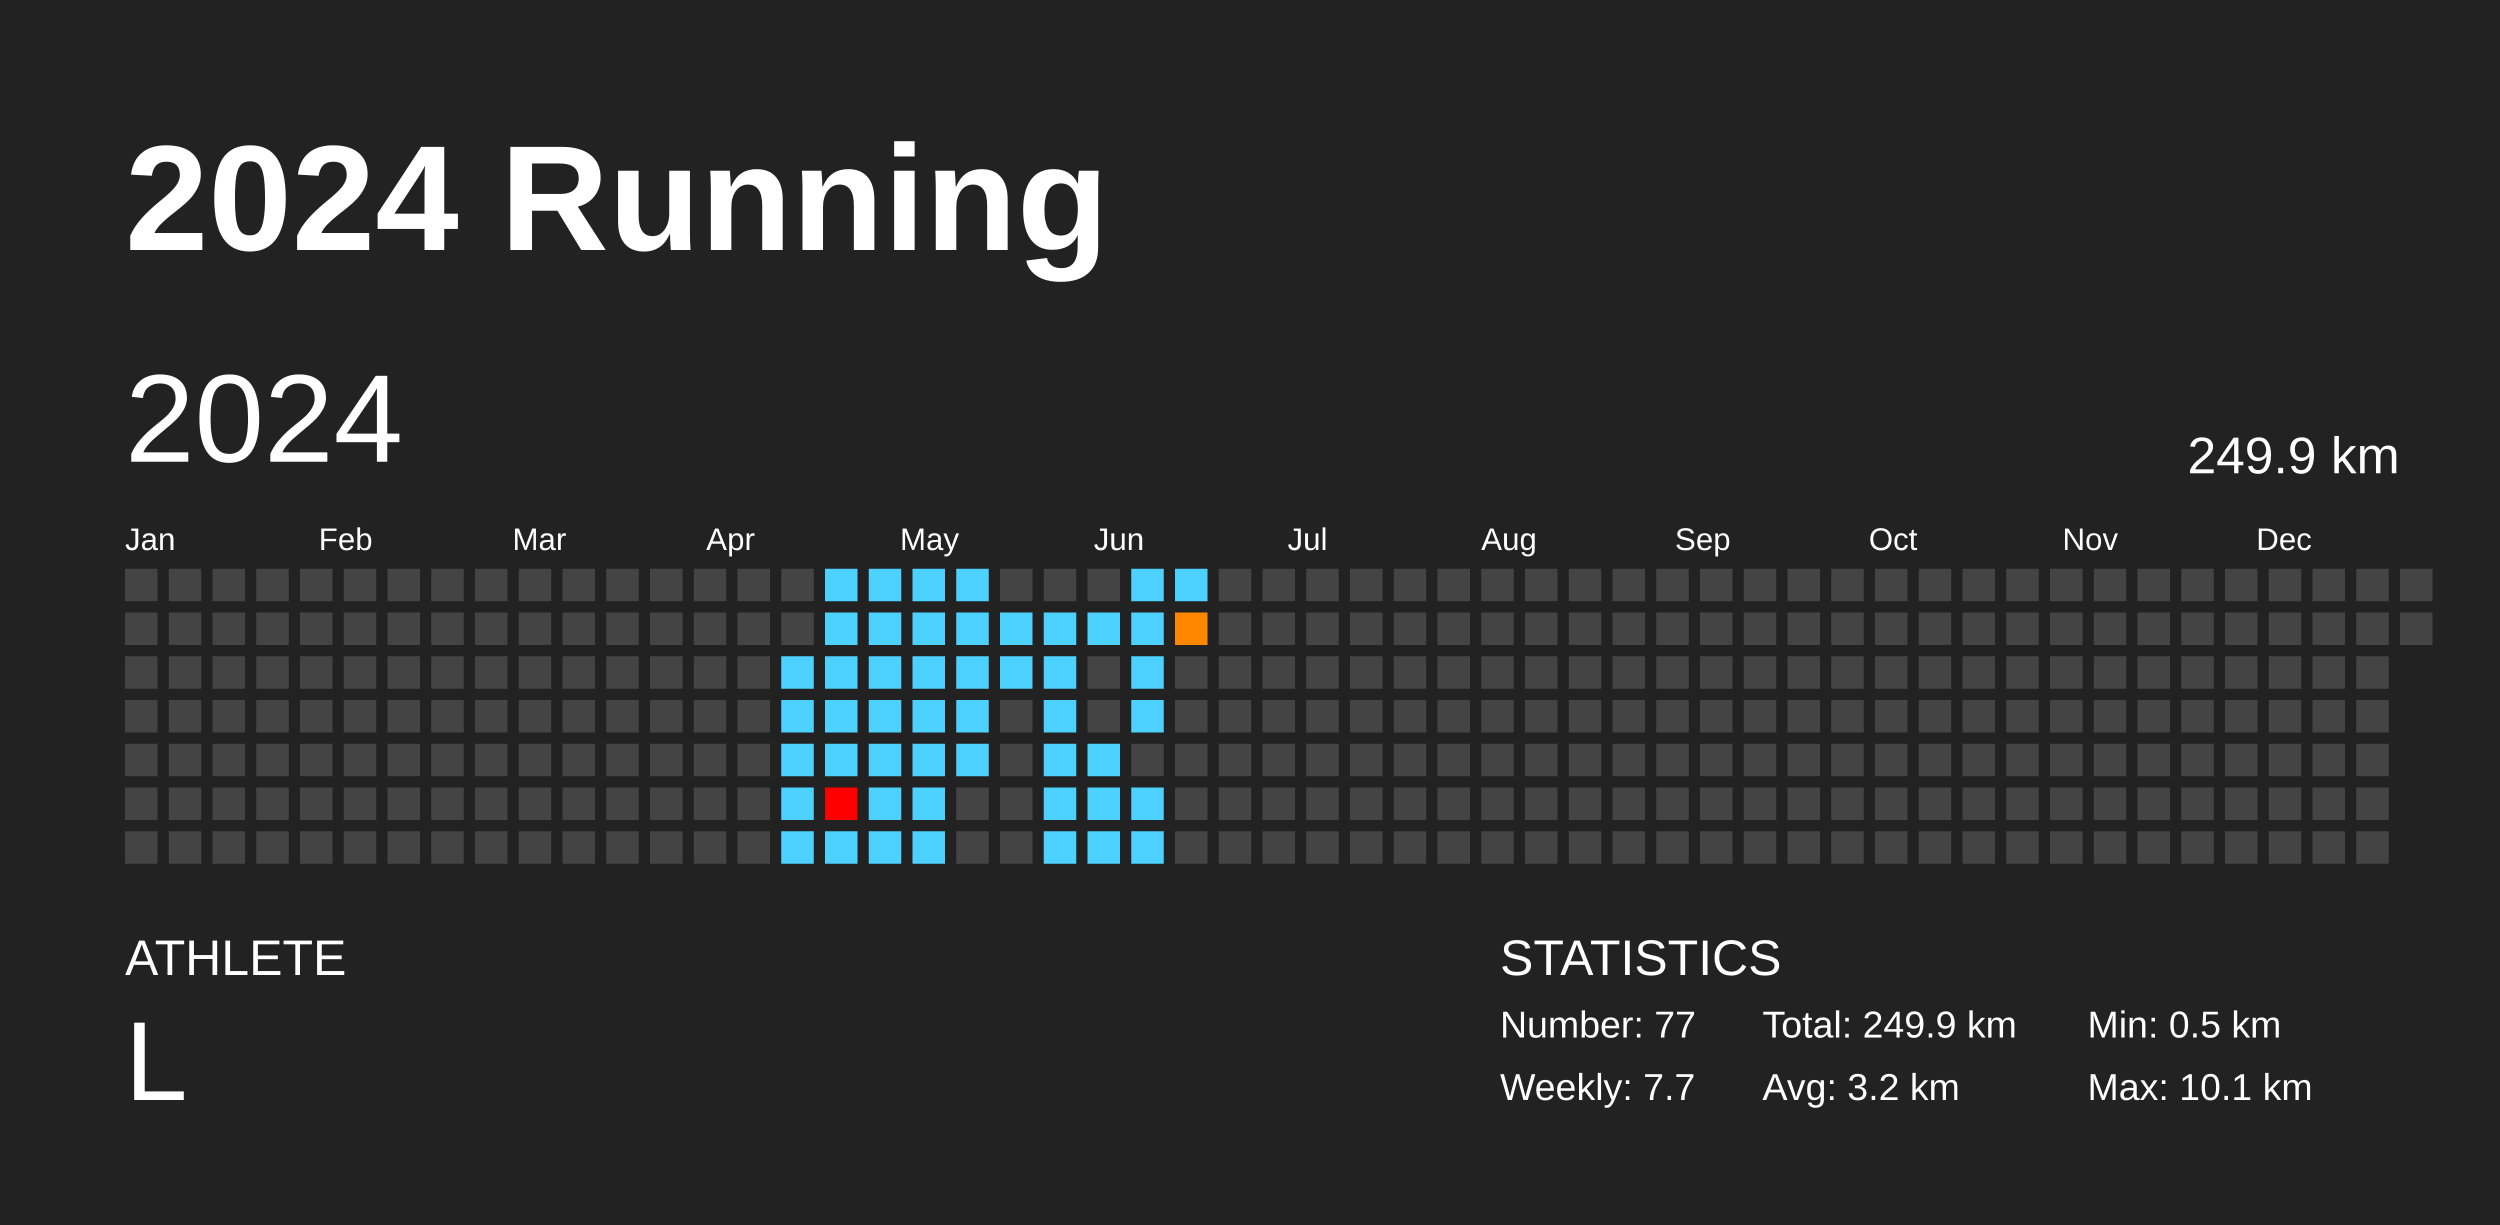
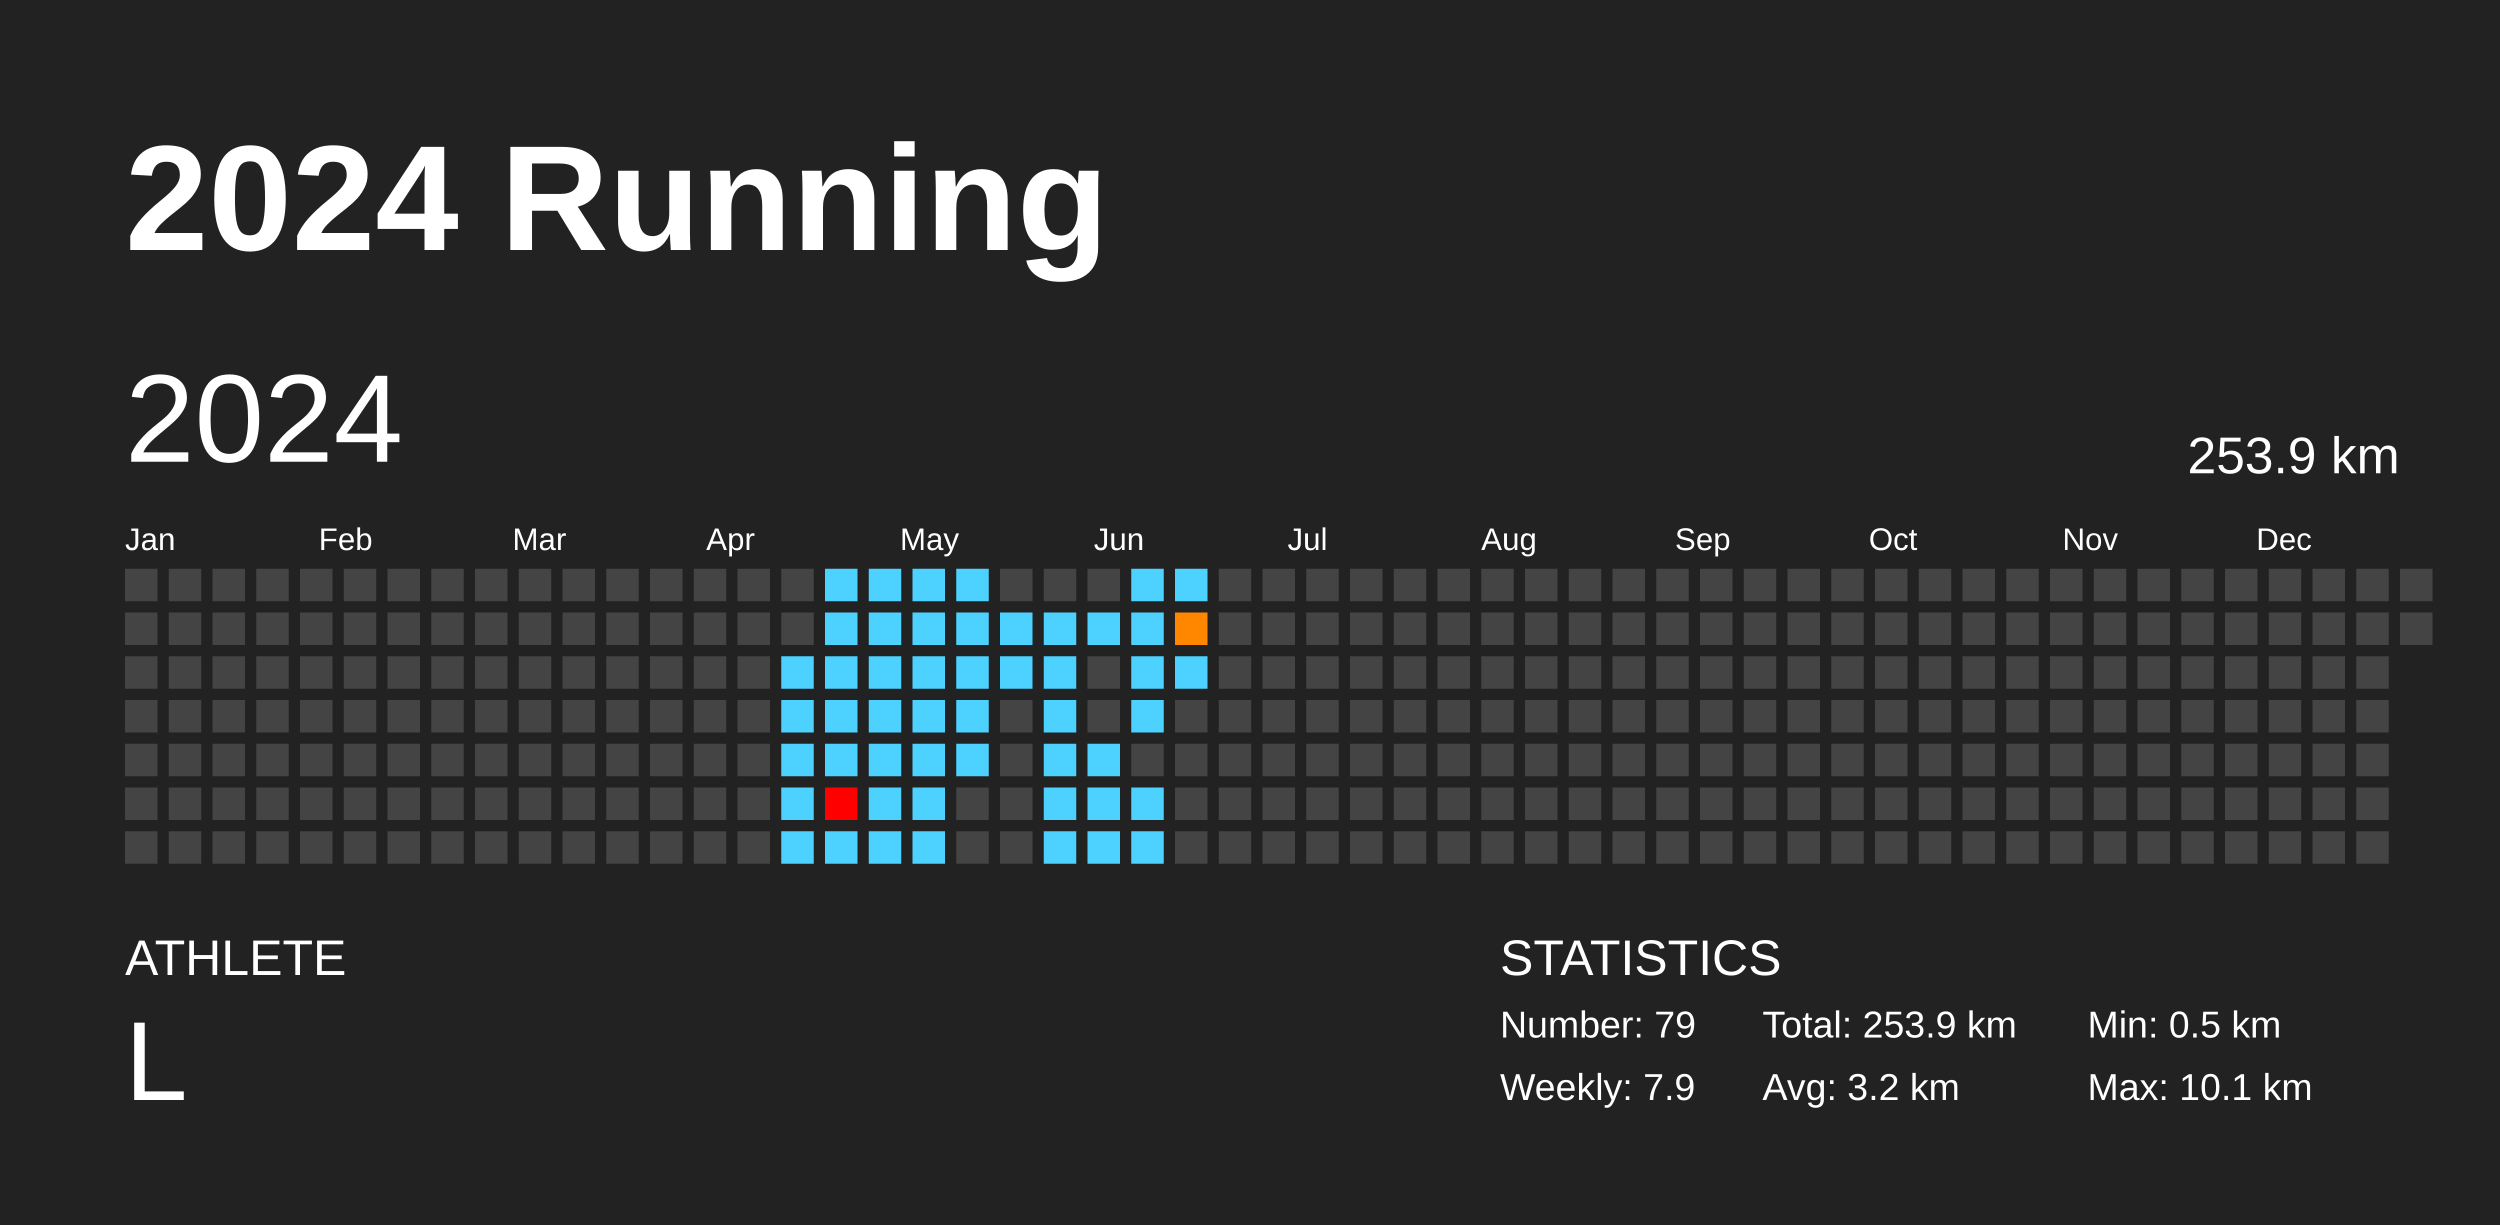
<svg xmlns="http://www.w3.org/2000/svg" baseProfile="full" height="98mm" version="1.1" viewBox="0,0,200,98" width="200mm">
  <defs />
  <rect fill="#222222" height="98" width="200" x="0" y="0" />
  <text fill="#FFFFFF" style="font-size:12px; font-family:Arial; font-weight:bold;" x="10" y="20">2024 Running</text>
  <text fill="#FFFFFF" style="font-size:4px; font-family:Arial" x="10" y="78">ATHLETE</text>
  <text fill="#FFFFFF" style="font-size:9px; font-family:Arial" x="10" y="88">L</text>
  <text fill="#FFFFFF" style="font-size:4px; font-family:Arial" x="120" y="78">STATISTICS</text>
-   <text fill="#FFFFFF" style="font-size:3px; font-family:Arial" x="120" y="83">Number: 77</text>
-   <text fill="#FFFFFF" style="font-size:3px; font-family:Arial" x="120" y="88">Weekly: 7.7</text>
-   <text fill="#FFFFFF" style="font-size:3px; font-family:Arial" x="141" y="83">Total: 249.9 km</text>
+   <text fill="#FFFFFF" style="font-size:3px; font-family:Arial" x="120" y="83">Number: 79</text>
+   <text fill="#FFFFFF" style="font-size:3px; font-family:Arial" x="120" y="88">Weekly: 7.9</text>
+   <text fill="#FFFFFF" style="font-size:3px; font-family:Arial" x="141" y="83">Total: 253.9 km</text>
  <text fill="#FFFFFF" style="font-size:3px; font-family:Arial" x="141" y="88">Avg: 3.2 km</text>
  <text fill="#FFFFFF" style="font-size:3px; font-family:Arial" x="167" y="83">Min: 0.5 km</text>
  <text fill="#FFFFFF" style="font-size:3px; font-family:Arial" x="167" y="88">Max: 10.1 km</text>
  <text dominant-baseline="hanging" fill="#FFFFFF" style="font-size:10.0px; font-family:Arial;" x="10" y="30">2024</text>
-   <text dominant-baseline="hanging" fill="#FFFFFF" style="font-size:4.125px; font-family:Arial;" x="175" y="35">249.9 km</text>
+   <text dominant-baseline="hanging" fill="#FFFFFF" style="font-size:4.125px; font-family:Arial;" x="175" y="35">253.9 km</text>
  <text fill="#FFFFFF" style="font-size:2.5px; font-family:Arial" x="10.0" y="44">Jan</text>
  <text fill="#FFFFFF" style="font-size:2.5px; font-family:Arial" x="25.5" y="44">Feb</text>
  <text fill="#FFFFFF" style="font-size:2.5px; font-family:Arial" x="41.0" y="44">Mar</text>
  <text fill="#FFFFFF" style="font-size:2.5px; font-family:Arial" x="56.5" y="44">Apr</text>
  <text fill="#FFFFFF" style="font-size:2.5px; font-family:Arial" x="72.0" y="44">May</text>
  <text fill="#FFFFFF" style="font-size:2.5px; font-family:Arial" x="87.5" y="44">Jun</text>
  <text fill="#FFFFFF" style="font-size:2.5px; font-family:Arial" x="103.0" y="44">Jul</text>
  <text fill="#FFFFFF" style="font-size:2.5px; font-family:Arial" x="118.5" y="44">Aug</text>
  <text fill="#FFFFFF" style="font-size:2.5px; font-family:Arial" x="134.0" y="44">Sep</text>
  <text fill="#FFFFFF" style="font-size:2.5px; font-family:Arial" x="149.5" y="44">Oct</text>
  <text fill="#FFFFFF" style="font-size:2.5px; font-family:Arial" x="165.0" y="44">Nov</text>
  <text fill="#FFFFFF" style="font-size:2.5px; font-family:Arial" x="180.5" y="44">Dec</text>
  <rect fill="#444444" height="2.6" width="2.6" x="10.0" y="45.5" />
  <rect fill="#444444" height="2.6" width="2.6" x="10.0" y="49.0" />
  <rect fill="#444444" height="2.6" width="2.6" x="10.0" y="52.5" />
  <rect fill="#444444" height="2.6" width="2.6" x="10.0" y="56.0" />
  <rect fill="#444444" height="2.6" width="2.6" x="10.0" y="59.5" />
  <rect fill="#444444" height="2.6" width="2.6" x="10.0" y="63.0" />
  <rect fill="#444444" height="2.6" width="2.6" x="10.0" y="66.5" />
  <rect fill="#444444" height="2.6" width="2.6" x="13.5" y="45.5" />
  <rect fill="#444444" height="2.6" width="2.6" x="13.5" y="49.0" />
  <rect fill="#444444" height="2.6" width="2.6" x="13.5" y="52.5" />
  <rect fill="#444444" height="2.6" width="2.6" x="13.5" y="56.0" />
  <rect fill="#444444" height="2.6" width="2.6" x="13.5" y="59.5" />
  <rect fill="#444444" height="2.6" width="2.6" x="13.5" y="63.0" />
  <rect fill="#444444" height="2.6" width="2.6" x="13.5" y="66.5" />
  <rect fill="#444444" height="2.6" width="2.6" x="17.0" y="45.5" />
  <rect fill="#444444" height="2.6" width="2.6" x="17.0" y="49.0" />
  <rect fill="#444444" height="2.6" width="2.6" x="17.0" y="52.5" />
  <rect fill="#444444" height="2.6" width="2.6" x="17.0" y="56.0" />
  <rect fill="#444444" height="2.6" width="2.6" x="17.0" y="59.5" />
  <rect fill="#444444" height="2.6" width="2.6" x="17.0" y="63.0" />
  <rect fill="#444444" height="2.6" width="2.6" x="17.0" y="66.5" />
  <rect fill="#444444" height="2.6" width="2.6" x="20.5" y="45.5" />
  <rect fill="#444444" height="2.6" width="2.6" x="20.5" y="49.0" />
  <rect fill="#444444" height="2.6" width="2.6" x="20.5" y="52.5" />
  <rect fill="#444444" height="2.6" width="2.6" x="20.5" y="56.0" />
  <rect fill="#444444" height="2.6" width="2.6" x="20.5" y="59.5" />
  <rect fill="#444444" height="2.6" width="2.6" x="20.5" y="63.0" />
  <rect fill="#444444" height="2.6" width="2.6" x="20.5" y="66.5" />
  <rect fill="#444444" height="2.6" width="2.6" x="24.0" y="45.5" />
  <rect fill="#444444" height="2.6" width="2.6" x="24.0" y="49.0" />
  <rect fill="#444444" height="2.6" width="2.6" x="24.0" y="52.5" />
  <rect fill="#444444" height="2.6" width="2.6" x="24.0" y="56.0" />
  <rect fill="#444444" height="2.6" width="2.6" x="24.0" y="59.5" />
  <rect fill="#444444" height="2.6" width="2.6" x="24.0" y="63.0" />
  <rect fill="#444444" height="2.6" width="2.6" x="24.0" y="66.5" />
  <rect fill="#444444" height="2.6" width="2.6" x="27.5" y="45.5" />
  <rect fill="#444444" height="2.6" width="2.6" x="27.5" y="49.0" />
  <rect fill="#444444" height="2.6" width="2.6" x="27.5" y="52.5" />
  <rect fill="#444444" height="2.6" width="2.6" x="27.5" y="56.0" />
  <rect fill="#444444" height="2.6" width="2.6" x="27.5" y="59.5" />
  <rect fill="#444444" height="2.6" width="2.6" x="27.5" y="63.0" />
  <rect fill="#444444" height="2.6" width="2.6" x="27.5" y="66.5" />
  <rect fill="#444444" height="2.6" width="2.6" x="31.0" y="45.5" />
  <rect fill="#444444" height="2.6" width="2.6" x="31.0" y="49.0" />
  <rect fill="#444444" height="2.6" width="2.6" x="31.0" y="52.5" />
  <rect fill="#444444" height="2.6" width="2.6" x="31.0" y="56.0" />
  <rect fill="#444444" height="2.6" width="2.6" x="31.0" y="59.5" />
  <rect fill="#444444" height="2.6" width="2.6" x="31.0" y="63.0" />
  <rect fill="#444444" height="2.6" width="2.6" x="31.0" y="66.5" />
  <rect fill="#444444" height="2.6" width="2.6" x="34.5" y="45.5" />
  <rect fill="#444444" height="2.6" width="2.6" x="34.5" y="49.0" />
  <rect fill="#444444" height="2.6" width="2.6" x="34.5" y="52.5" />
  <rect fill="#444444" height="2.6" width="2.6" x="34.5" y="56.0" />
  <rect fill="#444444" height="2.6" width="2.6" x="34.5" y="59.5" />
  <rect fill="#444444" height="2.6" width="2.6" x="34.5" y="63.0" />
  <rect fill="#444444" height="2.6" width="2.6" x="34.5" y="66.5" />
  <rect fill="#444444" height="2.6" width="2.6" x="38.0" y="45.5" />
  <rect fill="#444444" height="2.6" width="2.6" x="38.0" y="49.0" />
  <rect fill="#444444" height="2.6" width="2.6" x="38.0" y="52.5" />
  <rect fill="#444444" height="2.6" width="2.6" x="38.0" y="56.0" />
  <rect fill="#444444" height="2.6" width="2.6" x="38.0" y="59.5" />
  <rect fill="#444444" height="2.6" width="2.6" x="38.0" y="63.0" />
  <rect fill="#444444" height="2.6" width="2.6" x="38.0" y="66.5" />
  <rect fill="#444444" height="2.6" width="2.6" x="41.5" y="45.5" />
  <rect fill="#444444" height="2.6" width="2.6" x="41.5" y="49.0" />
  <rect fill="#444444" height="2.6" width="2.6" x="41.5" y="52.5" />
  <rect fill="#444444" height="2.6" width="2.6" x="41.5" y="56.0" />
  <rect fill="#444444" height="2.6" width="2.6" x="41.5" y="59.5" />
  <rect fill="#444444" height="2.6" width="2.6" x="41.5" y="63.0" />
  <rect fill="#444444" height="2.6" width="2.6" x="41.5" y="66.5" />
  <rect fill="#444444" height="2.6" width="2.6" x="45.0" y="45.5" />
  <rect fill="#444444" height="2.6" width="2.6" x="45.0" y="49.0" />
  <rect fill="#444444" height="2.6" width="2.6" x="45.0" y="52.5" />
  <rect fill="#444444" height="2.6" width="2.6" x="45.0" y="56.0" />
  <rect fill="#444444" height="2.6" width="2.6" x="45.0" y="59.5" />
  <rect fill="#444444" height="2.6" width="2.6" x="45.0" y="63.0" />
  <rect fill="#444444" height="2.6" width="2.6" x="45.0" y="66.5" />
  <rect fill="#444444" height="2.6" width="2.6" x="48.5" y="45.5" />
  <rect fill="#444444" height="2.6" width="2.6" x="48.5" y="49.0" />
  <rect fill="#444444" height="2.6" width="2.6" x="48.5" y="52.5" />
  <rect fill="#444444" height="2.6" width="2.6" x="48.5" y="56.0" />
  <rect fill="#444444" height="2.6" width="2.6" x="48.5" y="59.5" />
  <rect fill="#444444" height="2.6" width="2.6" x="48.5" y="63.0" />
  <rect fill="#444444" height="2.6" width="2.6" x="48.5" y="66.5" />
  <rect fill="#444444" height="2.6" width="2.6" x="52.0" y="45.5" />
  <rect fill="#444444" height="2.6" width="2.6" x="52.0" y="49.0" />
  <rect fill="#444444" height="2.6" width="2.6" x="52.0" y="52.5" />
  <rect fill="#444444" height="2.6" width="2.6" x="52.0" y="56.0" />
  <rect fill="#444444" height="2.6" width="2.6" x="52.0" y="59.5" />
  <rect fill="#444444" height="2.6" width="2.6" x="52.0" y="63.0" />
  <rect fill="#444444" height="2.6" width="2.6" x="52.0" y="66.5" />
  <rect fill="#444444" height="2.6" width="2.6" x="55.5" y="45.5" />
  <rect fill="#444444" height="2.6" width="2.6" x="55.5" y="49.0" />
  <rect fill="#444444" height="2.6" width="2.6" x="55.5" y="52.5" />
  <rect fill="#444444" height="2.6" width="2.6" x="55.5" y="56.0" />
  <rect fill="#444444" height="2.6" width="2.6" x="55.5" y="59.5" />
  <rect fill="#444444" height="2.6" width="2.6" x="55.5" y="63.0" />
  <rect fill="#444444" height="2.6" width="2.6" x="55.5" y="66.5" />
  <rect fill="#444444" height="2.6" width="2.6" x="59.0" y="45.5" />
  <rect fill="#444444" height="2.6" width="2.6" x="59.0" y="49.0" />
  <rect fill="#444444" height="2.6" width="2.6" x="59.0" y="52.5" />
  <rect fill="#444444" height="2.6" width="2.6" x="59.0" y="56.0" />
  <rect fill="#444444" height="2.6" width="2.6" x="59.0" y="59.5" />
  <rect fill="#444444" height="2.6" width="2.6" x="59.0" y="63.0" />
  <rect fill="#444444" height="2.6" width="2.6" x="59.0" y="66.5" />
  <rect fill="#444444" height="2.6" width="2.6" x="62.5" y="45.5" />
  <rect fill="#444444" height="2.6" width="2.6" x="62.5" y="49.0" />
  <rect fill="#4dd2ff" height="2.6" width="2.6" x="62.5" y="52.5" />
  <rect fill="#4dd2ff" height="2.6" width="2.6" x="62.5" y="56.0" />
  <rect fill="#4dd2ff" height="2.6" width="2.6" x="62.5" y="59.5" />
  <rect fill="#4dd2ff" height="2.6" width="2.6" x="62.5" y="63.0" />
  <rect fill="#4dd2ff" height="2.6" width="2.6" x="62.5" y="66.5" />
  <rect fill="#4dd2ff" height="2.6" width="2.6" x="66.0" y="45.5" />
  <rect fill="#4dd2ff" height="2.6" width="2.6" x="66.0" y="49.0" />
  <rect fill="#4dd2ff" height="2.6" width="2.6" x="66.0" y="52.5" />
  <rect fill="#4dd2ff" height="2.6" width="2.6" x="66.0" y="56.0" />
  <rect fill="#4dd2ff" height="2.6" width="2.6" x="66.0" y="59.5" />
  <rect fill="red" height="2.6" width="2.6" x="66.0" y="63.0" />
  <rect fill="#4dd2ff" height="2.6" width="2.6" x="66.0" y="66.5" />
  <rect fill="#4dd2ff" height="2.6" width="2.6" x="69.5" y="45.5" />
  <rect fill="#4dd2ff" height="2.6" width="2.6" x="69.5" y="49.0" />
  <rect fill="#4dd2ff" height="2.6" width="2.6" x="69.5" y="52.5" />
  <rect fill="#4dd2ff" height="2.6" width="2.6" x="69.5" y="56.0" />
  <rect fill="#4dd2ff" height="2.6" width="2.6" x="69.5" y="59.5" />
  <rect fill="#4dd2ff" height="2.6" width="2.6" x="69.5" y="63.0" />
  <rect fill="#4dd2ff" height="2.6" width="2.6" x="69.5" y="66.5" />
  <rect fill="#4dd2ff" height="2.6" width="2.6" x="73.0" y="45.5" />
  <rect fill="#4dd2ff" height="2.6" width="2.6" x="73.0" y="49.0" />
  <rect fill="#4dd2ff" height="2.6" width="2.6" x="73.0" y="52.5" />
  <rect fill="#4dd2ff" height="2.6" width="2.6" x="73.0" y="56.0" />
  <rect fill="#4dd2ff" height="2.6" width="2.6" x="73.0" y="59.5" />
  <rect fill="#4dd2ff" height="2.6" width="2.6" x="73.0" y="63.0" />
  <rect fill="#4dd2ff" height="2.6" width="2.6" x="73.0" y="66.5" />
  <rect fill="#4dd2ff" height="2.6" width="2.6" x="76.5" y="45.5" />
  <rect fill="#4dd2ff" height="2.6" width="2.6" x="76.5" y="49.0" />
  <rect fill="#4dd2ff" height="2.6" width="2.6" x="76.5" y="52.5" />
  <rect fill="#4dd2ff" height="2.6" width="2.6" x="76.5" y="56.0" />
  <rect fill="#4dd2ff" height="2.6" width="2.6" x="76.5" y="59.5" />
  <rect fill="#444444" height="2.6" width="2.6" x="76.5" y="63.0" />
  <rect fill="#444444" height="2.6" width="2.6" x="76.5" y="66.5" />
  <rect fill="#444444" height="2.6" width="2.6" x="80.0" y="45.5" />
  <rect fill="#4dd2ff" height="2.6" width="2.6" x="80.0" y="49.0" />
  <rect fill="#4dd2ff" height="2.6" width="2.6" x="80.0" y="52.5" />
  <rect fill="#444444" height="2.6" width="2.6" x="80.0" y="56.0" />
  <rect fill="#444444" height="2.6" width="2.6" x="80.0" y="59.5" />
  <rect fill="#444444" height="2.6" width="2.6" x="80.0" y="63.0" />
  <rect fill="#444444" height="2.6" width="2.6" x="80.0" y="66.5" />
  <rect fill="#444444" height="2.6" width="2.6" x="83.5" y="45.5" />
  <rect fill="#4dd2ff" height="2.6" width="2.6" x="83.5" y="49.0" />
  <rect fill="#4dd2ff" height="2.6" width="2.6" x="83.5" y="52.5" />
  <rect fill="#4dd2ff" height="2.6" width="2.6" x="83.5" y="56.0" />
  <rect fill="#4dd2ff" height="2.6" width="2.6" x="83.5" y="59.5" />
  <rect fill="#4dd2ff" height="2.6" width="2.6" x="83.5" y="63.0" />
  <rect fill="#4dd2ff" height="2.6" width="2.6" x="83.5" y="66.5" />
  <rect fill="#444444" height="2.6" width="2.6" x="87.0" y="45.5" />
  <rect fill="#4dd2ff" height="2.6" width="2.6" x="87.0" y="49.0" />
  <rect fill="#444444" height="2.6" width="2.6" x="87.0" y="52.5" />
  <rect fill="#444444" height="2.6" width="2.6" x="87.0" y="56.0" />
  <rect fill="#4dd2ff" height="2.6" width="2.6" x="87.0" y="59.5" />
  <rect fill="#4dd2ff" height="2.6" width="2.6" x="87.0" y="63.0" />
  <rect fill="#4dd2ff" height="2.6" width="2.6" x="87.0" y="66.5" />
  <rect fill="#4dd2ff" height="2.6" width="2.6" x="90.5" y="45.5" />
  <rect fill="#4dd2ff" height="2.6" width="2.6" x="90.5" y="49.0" />
  <rect fill="#4dd2ff" height="2.6" width="2.6" x="90.5" y="52.5" />
  <rect fill="#4dd2ff" height="2.6" width="2.6" x="90.5" y="56.0" />
  <rect fill="#444444" height="2.6" width="2.6" x="90.5" y="59.5" />
  <rect fill="#4dd2ff" height="2.6" width="2.6" x="90.5" y="63.0" />
  <rect fill="#4dd2ff" height="2.6" width="2.6" x="90.5" y="66.5" />
  <rect fill="#4dd2ff" height="2.6" width="2.6" x="94.0" y="45.5" />
  <rect fill="#ff8700" height="2.6" width="2.6" x="94.0" y="49.0" />
-   <rect fill="#444444" height="2.6" width="2.6" x="94.0" y="52.5" />
+   <rect fill="#4dd2ff" height="2.6" width="2.6" x="94.0" y="52.5" />
  <rect fill="#444444" height="2.6" width="2.6" x="94.0" y="56.0" />
  <rect fill="#444444" height="2.6" width="2.6" x="94.0" y="59.5" />
  <rect fill="#444444" height="2.6" width="2.6" x="94.0" y="63.0" />
  <rect fill="#444444" height="2.6" width="2.6" x="94.0" y="66.5" />
  <rect fill="#444444" height="2.6" width="2.6" x="97.5" y="45.5" />
  <rect fill="#444444" height="2.6" width="2.6" x="97.5" y="49.0" />
  <rect fill="#444444" height="2.6" width="2.6" x="97.5" y="52.5" />
  <rect fill="#444444" height="2.6" width="2.6" x="97.5" y="56.0" />
  <rect fill="#444444" height="2.6" width="2.6" x="97.5" y="59.5" />
  <rect fill="#444444" height="2.6" width="2.6" x="97.5" y="63.0" />
  <rect fill="#444444" height="2.6" width="2.6" x="97.5" y="66.5" />
  <rect fill="#444444" height="2.6" width="2.6" x="101.0" y="45.5" />
  <rect fill="#444444" height="2.6" width="2.6" x="101.0" y="49.0" />
  <rect fill="#444444" height="2.6" width="2.6" x="101.0" y="52.5" />
  <rect fill="#444444" height="2.6" width="2.6" x="101.0" y="56.0" />
  <rect fill="#444444" height="2.6" width="2.6" x="101.0" y="59.5" />
  <rect fill="#444444" height="2.6" width="2.6" x="101.0" y="63.0" />
  <rect fill="#444444" height="2.6" width="2.6" x="101.0" y="66.5" />
  <rect fill="#444444" height="2.6" width="2.6" x="104.5" y="45.5" />
  <rect fill="#444444" height="2.6" width="2.6" x="104.5" y="49.0" />
  <rect fill="#444444" height="2.6" width="2.6" x="104.5" y="52.5" />
  <rect fill="#444444" height="2.6" width="2.6" x="104.5" y="56.0" />
  <rect fill="#444444" height="2.6" width="2.6" x="104.5" y="59.5" />
  <rect fill="#444444" height="2.6" width="2.6" x="104.5" y="63.0" />
  <rect fill="#444444" height="2.6" width="2.6" x="104.5" y="66.5" />
  <rect fill="#444444" height="2.6" width="2.6" x="108.0" y="45.5" />
  <rect fill="#444444" height="2.6" width="2.6" x="108.0" y="49.0" />
  <rect fill="#444444" height="2.6" width="2.6" x="108.0" y="52.5" />
  <rect fill="#444444" height="2.6" width="2.6" x="108.0" y="56.0" />
  <rect fill="#444444" height="2.6" width="2.6" x="108.0" y="59.5" />
  <rect fill="#444444" height="2.6" width="2.6" x="108.0" y="63.0" />
  <rect fill="#444444" height="2.6" width="2.6" x="108.0" y="66.5" />
  <rect fill="#444444" height="2.6" width="2.6" x="111.5" y="45.5" />
  <rect fill="#444444" height="2.6" width="2.6" x="111.5" y="49.0" />
  <rect fill="#444444" height="2.6" width="2.6" x="111.5" y="52.5" />
  <rect fill="#444444" height="2.6" width="2.6" x="111.5" y="56.0" />
  <rect fill="#444444" height="2.6" width="2.6" x="111.5" y="59.5" />
  <rect fill="#444444" height="2.6" width="2.6" x="111.5" y="63.0" />
  <rect fill="#444444" height="2.6" width="2.6" x="111.5" y="66.5" />
  <rect fill="#444444" height="2.6" width="2.6" x="115.0" y="45.5" />
  <rect fill="#444444" height="2.6" width="2.6" x="115.0" y="49.0" />
  <rect fill="#444444" height="2.6" width="2.6" x="115.0" y="52.5" />
  <rect fill="#444444" height="2.6" width="2.6" x="115.0" y="56.0" />
  <rect fill="#444444" height="2.6" width="2.6" x="115.0" y="59.5" />
  <rect fill="#444444" height="2.6" width="2.6" x="115.0" y="63.0" />
  <rect fill="#444444" height="2.6" width="2.6" x="115.0" y="66.5" />
  <rect fill="#444444" height="2.6" width="2.6" x="118.5" y="45.5" />
  <rect fill="#444444" height="2.6" width="2.6" x="118.5" y="49.0" />
  <rect fill="#444444" height="2.6" width="2.6" x="118.5" y="52.5" />
  <rect fill="#444444" height="2.6" width="2.6" x="118.5" y="56.0" />
  <rect fill="#444444" height="2.6" width="2.6" x="118.5" y="59.5" />
  <rect fill="#444444" height="2.6" width="2.6" x="118.5" y="63.0" />
  <rect fill="#444444" height="2.6" width="2.6" x="118.5" y="66.5" />
  <rect fill="#444444" height="2.6" width="2.6" x="122.0" y="45.5" />
  <rect fill="#444444" height="2.6" width="2.6" x="122.0" y="49.0" />
  <rect fill="#444444" height="2.6" width="2.6" x="122.0" y="52.5" />
  <rect fill="#444444" height="2.6" width="2.6" x="122.0" y="56.0" />
  <rect fill="#444444" height="2.6" width="2.6" x="122.0" y="59.5" />
  <rect fill="#444444" height="2.6" width="2.6" x="122.0" y="63.0" />
  <rect fill="#444444" height="2.6" width="2.6" x="122.0" y="66.5" />
  <rect fill="#444444" height="2.6" width="2.6" x="125.5" y="45.5" />
  <rect fill="#444444" height="2.6" width="2.6" x="125.5" y="49.0" />
  <rect fill="#444444" height="2.6" width="2.6" x="125.5" y="52.5" />
  <rect fill="#444444" height="2.6" width="2.6" x="125.5" y="56.0" />
  <rect fill="#444444" height="2.6" width="2.6" x="125.5" y="59.5" />
  <rect fill="#444444" height="2.6" width="2.6" x="125.5" y="63.0" />
  <rect fill="#444444" height="2.6" width="2.6" x="125.5" y="66.5" />
  <rect fill="#444444" height="2.6" width="2.6" x="129.0" y="45.5" />
  <rect fill="#444444" height="2.6" width="2.6" x="129.0" y="49.0" />
  <rect fill="#444444" height="2.6" width="2.6" x="129.0" y="52.5" />
  <rect fill="#444444" height="2.6" width="2.6" x="129.0" y="56.0" />
  <rect fill="#444444" height="2.6" width="2.6" x="129.0" y="59.5" />
  <rect fill="#444444" height="2.6" width="2.6" x="129.0" y="63.0" />
  <rect fill="#444444" height="2.6" width="2.6" x="129.0" y="66.5" />
  <rect fill="#444444" height="2.6" width="2.6" x="132.5" y="45.5" />
  <rect fill="#444444" height="2.6" width="2.6" x="132.5" y="49.0" />
  <rect fill="#444444" height="2.6" width="2.6" x="132.5" y="52.5" />
  <rect fill="#444444" height="2.6" width="2.6" x="132.5" y="56.0" />
  <rect fill="#444444" height="2.6" width="2.6" x="132.5" y="59.5" />
  <rect fill="#444444" height="2.6" width="2.6" x="132.5" y="63.0" />
  <rect fill="#444444" height="2.6" width="2.6" x="132.5" y="66.5" />
  <rect fill="#444444" height="2.6" width="2.6" x="136.0" y="45.5" />
  <rect fill="#444444" height="2.6" width="2.6" x="136.0" y="49.0" />
  <rect fill="#444444" height="2.6" width="2.6" x="136.0" y="52.5" />
  <rect fill="#444444" height="2.6" width="2.6" x="136.0" y="56.0" />
  <rect fill="#444444" height="2.6" width="2.6" x="136.0" y="59.5" />
  <rect fill="#444444" height="2.6" width="2.6" x="136.0" y="63.0" />
  <rect fill="#444444" height="2.6" width="2.6" x="136.0" y="66.5" />
  <rect fill="#444444" height="2.6" width="2.6" x="139.5" y="45.5" />
  <rect fill="#444444" height="2.6" width="2.6" x="139.5" y="49.0" />
  <rect fill="#444444" height="2.6" width="2.6" x="139.5" y="52.5" />
  <rect fill="#444444" height="2.6" width="2.6" x="139.5" y="56.0" />
  <rect fill="#444444" height="2.6" width="2.6" x="139.5" y="59.5" />
  <rect fill="#444444" height="2.6" width="2.6" x="139.5" y="63.0" />
  <rect fill="#444444" height="2.6" width="2.6" x="139.5" y="66.5" />
  <rect fill="#444444" height="2.6" width="2.6" x="143.0" y="45.5" />
  <rect fill="#444444" height="2.6" width="2.6" x="143.0" y="49.0" />
  <rect fill="#444444" height="2.6" width="2.6" x="143.0" y="52.5" />
  <rect fill="#444444" height="2.6" width="2.6" x="143.0" y="56.0" />
  <rect fill="#444444" height="2.6" width="2.6" x="143.0" y="59.5" />
  <rect fill="#444444" height="2.6" width="2.6" x="143.0" y="63.0" />
  <rect fill="#444444" height="2.6" width="2.6" x="143.0" y="66.5" />
  <rect fill="#444444" height="2.6" width="2.6" x="146.5" y="45.5" />
  <rect fill="#444444" height="2.6" width="2.6" x="146.5" y="49.0" />
  <rect fill="#444444" height="2.6" width="2.6" x="146.5" y="52.5" />
  <rect fill="#444444" height="2.6" width="2.6" x="146.5" y="56.0" />
  <rect fill="#444444" height="2.6" width="2.6" x="146.5" y="59.5" />
  <rect fill="#444444" height="2.6" width="2.6" x="146.5" y="63.0" />
  <rect fill="#444444" height="2.6" width="2.6" x="146.5" y="66.5" />
  <rect fill="#444444" height="2.6" width="2.6" x="150.0" y="45.5" />
  <rect fill="#444444" height="2.6" width="2.6" x="150.0" y="49.0" />
  <rect fill="#444444" height="2.6" width="2.6" x="150.0" y="52.5" />
  <rect fill="#444444" height="2.6" width="2.6" x="150.0" y="56.0" />
  <rect fill="#444444" height="2.6" width="2.6" x="150.0" y="59.5" />
  <rect fill="#444444" height="2.6" width="2.6" x="150.0" y="63.0" />
  <rect fill="#444444" height="2.6" width="2.6" x="150.0" y="66.5" />
  <rect fill="#444444" height="2.6" width="2.6" x="153.5" y="45.5" />
  <rect fill="#444444" height="2.6" width="2.6" x="153.5" y="49.0" />
  <rect fill="#444444" height="2.6" width="2.6" x="153.5" y="52.5" />
  <rect fill="#444444" height="2.6" width="2.6" x="153.5" y="56.0" />
  <rect fill="#444444" height="2.6" width="2.6" x="153.5" y="59.5" />
  <rect fill="#444444" height="2.6" width="2.6" x="153.5" y="63.0" />
  <rect fill="#444444" height="2.6" width="2.6" x="153.5" y="66.5" />
  <rect fill="#444444" height="2.6" width="2.6" x="157.0" y="45.5" />
  <rect fill="#444444" height="2.6" width="2.6" x="157.0" y="49.0" />
  <rect fill="#444444" height="2.6" width="2.6" x="157.0" y="52.5" />
  <rect fill="#444444" height="2.6" width="2.6" x="157.0" y="56.0" />
  <rect fill="#444444" height="2.6" width="2.6" x="157.0" y="59.5" />
  <rect fill="#444444" height="2.6" width="2.6" x="157.0" y="63.0" />
  <rect fill="#444444" height="2.6" width="2.6" x="157.0" y="66.5" />
  <rect fill="#444444" height="2.6" width="2.6" x="160.5" y="45.5" />
  <rect fill="#444444" height="2.6" width="2.6" x="160.5" y="49.0" />
  <rect fill="#444444" height="2.6" width="2.6" x="160.5" y="52.5" />
  <rect fill="#444444" height="2.6" width="2.6" x="160.5" y="56.0" />
  <rect fill="#444444" height="2.6" width="2.6" x="160.5" y="59.5" />
  <rect fill="#444444" height="2.6" width="2.6" x="160.5" y="63.0" />
  <rect fill="#444444" height="2.6" width="2.6" x="160.5" y="66.5" />
  <rect fill="#444444" height="2.6" width="2.6" x="164.0" y="45.5" />
  <rect fill="#444444" height="2.6" width="2.6" x="164.0" y="49.0" />
  <rect fill="#444444" height="2.6" width="2.6" x="164.0" y="52.5" />
  <rect fill="#444444" height="2.6" width="2.6" x="164.0" y="56.0" />
  <rect fill="#444444" height="2.6" width="2.6" x="164.0" y="59.5" />
  <rect fill="#444444" height="2.6" width="2.6" x="164.0" y="63.0" />
  <rect fill="#444444" height="2.6" width="2.6" x="164.0" y="66.5" />
  <rect fill="#444444" height="2.6" width="2.6" x="167.5" y="45.5" />
  <rect fill="#444444" height="2.6" width="2.6" x="167.5" y="49.0" />
  <rect fill="#444444" height="2.6" width="2.6" x="167.5" y="52.5" />
  <rect fill="#444444" height="2.6" width="2.6" x="167.5" y="56.0" />
  <rect fill="#444444" height="2.6" width="2.6" x="167.5" y="59.5" />
  <rect fill="#444444" height="2.6" width="2.6" x="167.5" y="63.0" />
  <rect fill="#444444" height="2.6" width="2.6" x="167.5" y="66.5" />
  <rect fill="#444444" height="2.6" width="2.6" x="171.0" y="45.5" />
  <rect fill="#444444" height="2.6" width="2.6" x="171.0" y="49.0" />
  <rect fill="#444444" height="2.6" width="2.6" x="171.0" y="52.5" />
  <rect fill="#444444" height="2.6" width="2.6" x="171.0" y="56.0" />
  <rect fill="#444444" height="2.6" width="2.6" x="171.0" y="59.5" />
  <rect fill="#444444" height="2.6" width="2.6" x="171.0" y="63.0" />
  <rect fill="#444444" height="2.6" width="2.6" x="171.0" y="66.5" />
  <rect fill="#444444" height="2.6" width="2.6" x="174.5" y="45.5" />
  <rect fill="#444444" height="2.6" width="2.6" x="174.5" y="49.0" />
  <rect fill="#444444" height="2.6" width="2.6" x="174.5" y="52.5" />
  <rect fill="#444444" height="2.6" width="2.6" x="174.5" y="56.0" />
  <rect fill="#444444" height="2.6" width="2.6" x="174.5" y="59.5" />
  <rect fill="#444444" height="2.6" width="2.6" x="174.5" y="63.0" />
  <rect fill="#444444" height="2.6" width="2.6" x="174.5" y="66.5" />
  <rect fill="#444444" height="2.6" width="2.6" x="178.0" y="45.5" />
  <rect fill="#444444" height="2.6" width="2.6" x="178.0" y="49.0" />
  <rect fill="#444444" height="2.6" width="2.6" x="178.0" y="52.5" />
  <rect fill="#444444" height="2.6" width="2.6" x="178.0" y="56.0" />
  <rect fill="#444444" height="2.6" width="2.6" x="178.0" y="59.5" />
  <rect fill="#444444" height="2.6" width="2.6" x="178.0" y="63.0" />
  <rect fill="#444444" height="2.6" width="2.6" x="178.0" y="66.5" />
  <rect fill="#444444" height="2.6" width="2.6" x="181.5" y="45.5" />
  <rect fill="#444444" height="2.6" width="2.6" x="181.5" y="49.0" />
  <rect fill="#444444" height="2.6" width="2.6" x="181.5" y="52.5" />
  <rect fill="#444444" height="2.6" width="2.6" x="181.5" y="56.0" />
  <rect fill="#444444" height="2.6" width="2.6" x="181.5" y="59.5" />
  <rect fill="#444444" height="2.6" width="2.6" x="181.5" y="63.0" />
  <rect fill="#444444" height="2.6" width="2.6" x="181.5" y="66.5" />
  <rect fill="#444444" height="2.6" width="2.6" x="185.0" y="45.5" />
  <rect fill="#444444" height="2.6" width="2.6" x="185.0" y="49.0" />
  <rect fill="#444444" height="2.6" width="2.6" x="185.0" y="52.5" />
  <rect fill="#444444" height="2.6" width="2.6" x="185.0" y="56.0" />
  <rect fill="#444444" height="2.6" width="2.6" x="185.0" y="59.5" />
  <rect fill="#444444" height="2.6" width="2.6" x="185.0" y="63.0" />
  <rect fill="#444444" height="2.6" width="2.6" x="185.0" y="66.5" />
  <rect fill="#444444" height="2.6" width="2.6" x="188.5" y="45.5" />
  <rect fill="#444444" height="2.6" width="2.6" x="188.5" y="49.0" />
  <rect fill="#444444" height="2.6" width="2.6" x="188.5" y="52.5" />
  <rect fill="#444444" height="2.6" width="2.6" x="188.5" y="56.0" />
  <rect fill="#444444" height="2.6" width="2.6" x="188.5" y="59.5" />
  <rect fill="#444444" height="2.6" width="2.6" x="188.5" y="63.0" />
  <rect fill="#444444" height="2.6" width="2.6" x="188.5" y="66.5" />
  <rect fill="#444444" height="2.6" width="2.6" x="192.0" y="45.5" />
  <rect fill="#444444" height="2.6" width="2.6" x="192.0" y="49.0" />
</svg>
